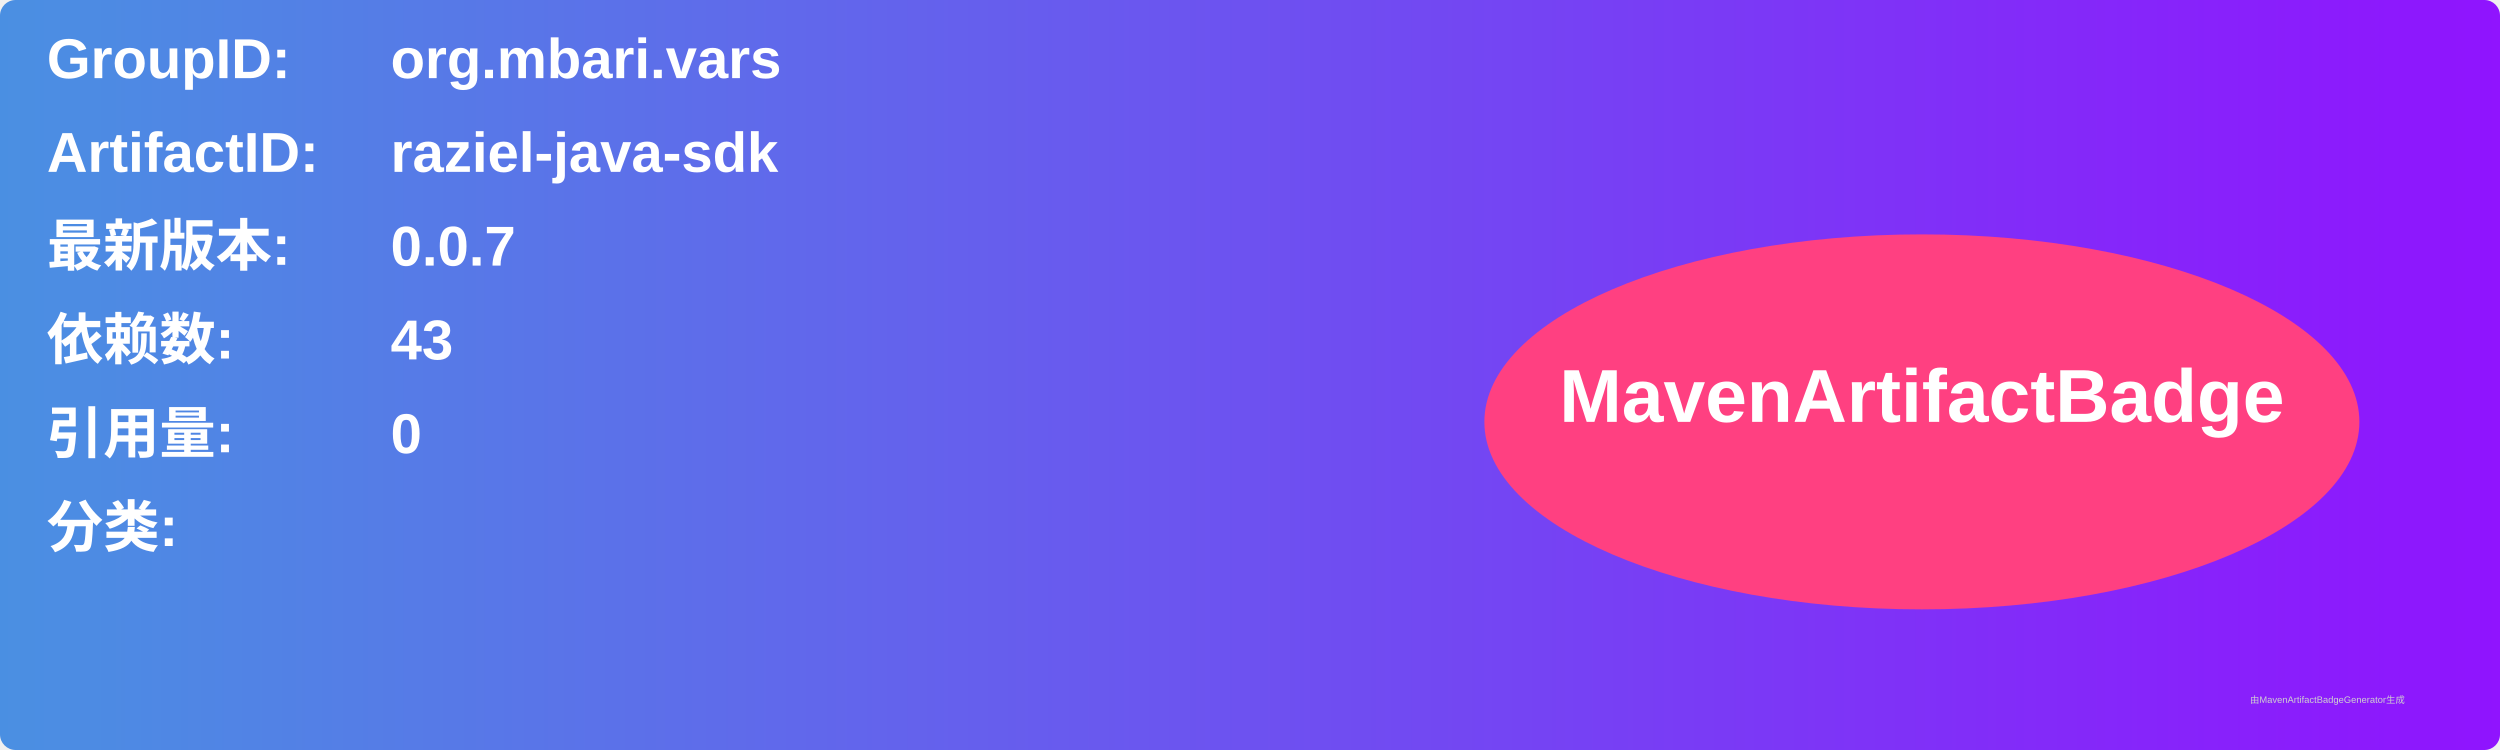
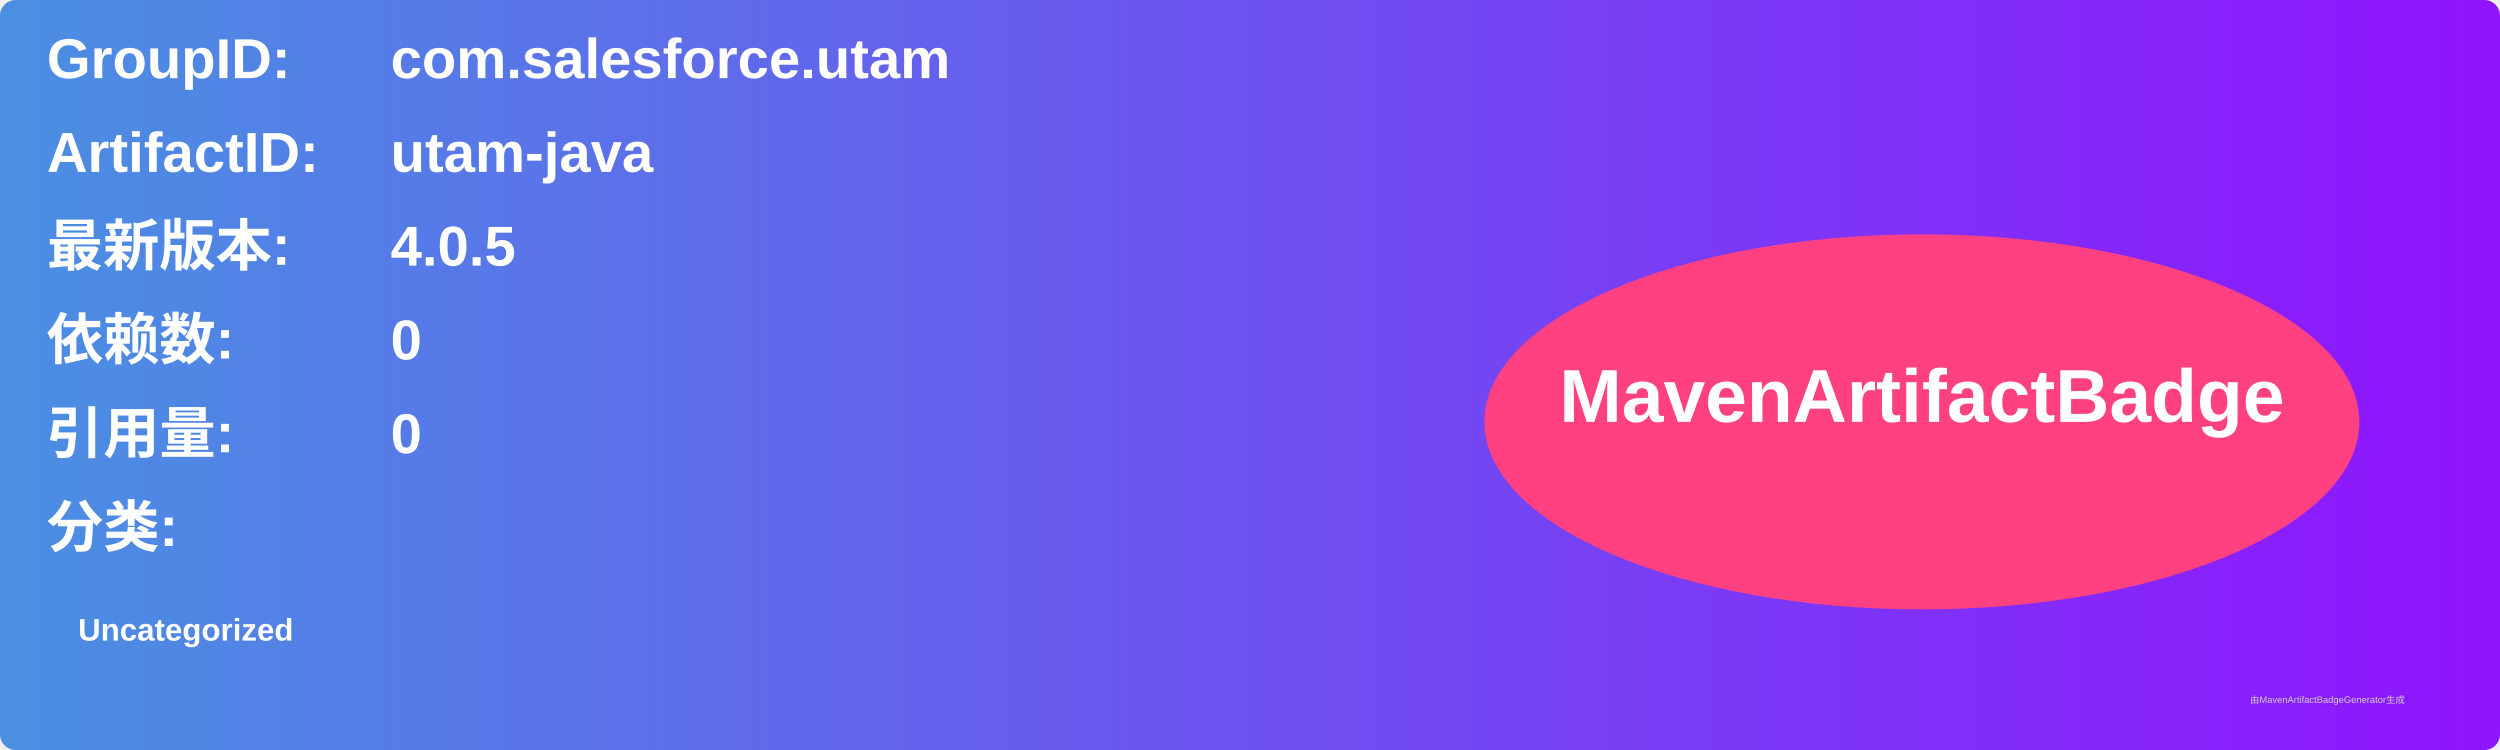
<svg xmlns="http://www.w3.org/2000/svg" width="800" height="240" viewBox="0 0 800 240">
  <linearGradient id="grad" x1="0%" y1="0%" x2="100%" y2="0%">
    <stop offset="0%" stop-color="#4a90e2" />
    <stop offset="100%" stop-color="#9013fe" />
  </linearGradient>
  <rect width="100%" height="100%" rx="5" ry="5" fill="url(#grad)" />
  <g transform="translate(15, 15)">
    <text x="0" y="10" font-family="Arial" font-size="18" fill="white" font-weight="bold" width="260">GroupID:</text>
-     <text x="110" y="10" font-family="Arial" font-size="18" fill="white" font-weight="bold" width="460">org.mbari.vars</text>
+     <text x="110" y="10" font-family="Arial" font-size="18" fill="white" font-weight="bold" width="460">com.salesforce.utam</text>
    <text x="0" y="40" font-family="Arial" font-size="18" fill="white" font-weight="bold" width="260">ArtifactID:</text>
-     <text x="110" y="40" font-family="Arial" font-size="18" fill="white" font-weight="bold" width="460">raziel-java-sdk</text>
+     <text x="110" y="40" font-family="Arial" font-size="18" fill="white" font-weight="bold" width="460">utam-java</text>
    <text x="0" y="70" font-family="Arial" font-size="18" fill="white" font-weight="bold">最新版本:</text>
    <text x="110" y="70" font-family="Arial" font-size="18" fill="white" font-weight="bold">
-       <tspan font-weight="bold">0.0.7</tspan>
+       <tspan font-weight="bold">4.0.5</tspan>
    </text>
    <text x="0" y="100" font-family="Arial" font-size="18" fill="white" font-weight="bold">依赖数: </text>
    <text x="110" y="100" font-family="Arial" font-size="18" fill="white">
-       <tspan font-weight="bold">43</tspan>
+       <tspan font-weight="bold">0</tspan>
    </text>
    <text x="0" y="130" font-family="Arial" font-size="18" fill="white" font-weight="bold">引用量: </text>
    <text x="110" y="130" font-family="Arial" font-size="18" fill="white">
      <tspan font-weight="bold">0</tspan>
    </text>
    <text x="0" y="160" font-family="Arial" font-size="18" fill="white" font-weight="bold">分类:</text>
    <text x="10" y="190" font-family="Arial" font-size="10" fill="white">
-       <tspan font-weight="bold" />
+       <tspan font-weight="bold">Uncategorized</tspan>
    </text>
    <ellipse cx="600" cy="120" rx="140" ry="60" fill="#ff4081" />
    <text x="600" y="120" text-anchor="middle" font-family="Arial" font-size="24" fill="white" font-weight="bold">MavenArtifactBadge</text>
  </g>
  <text x="720" y="225" font-family="Arial" font-size="3" fill="#d0d0d0">由MavenArtifactBadgeGenerator生成</text>
</svg>
